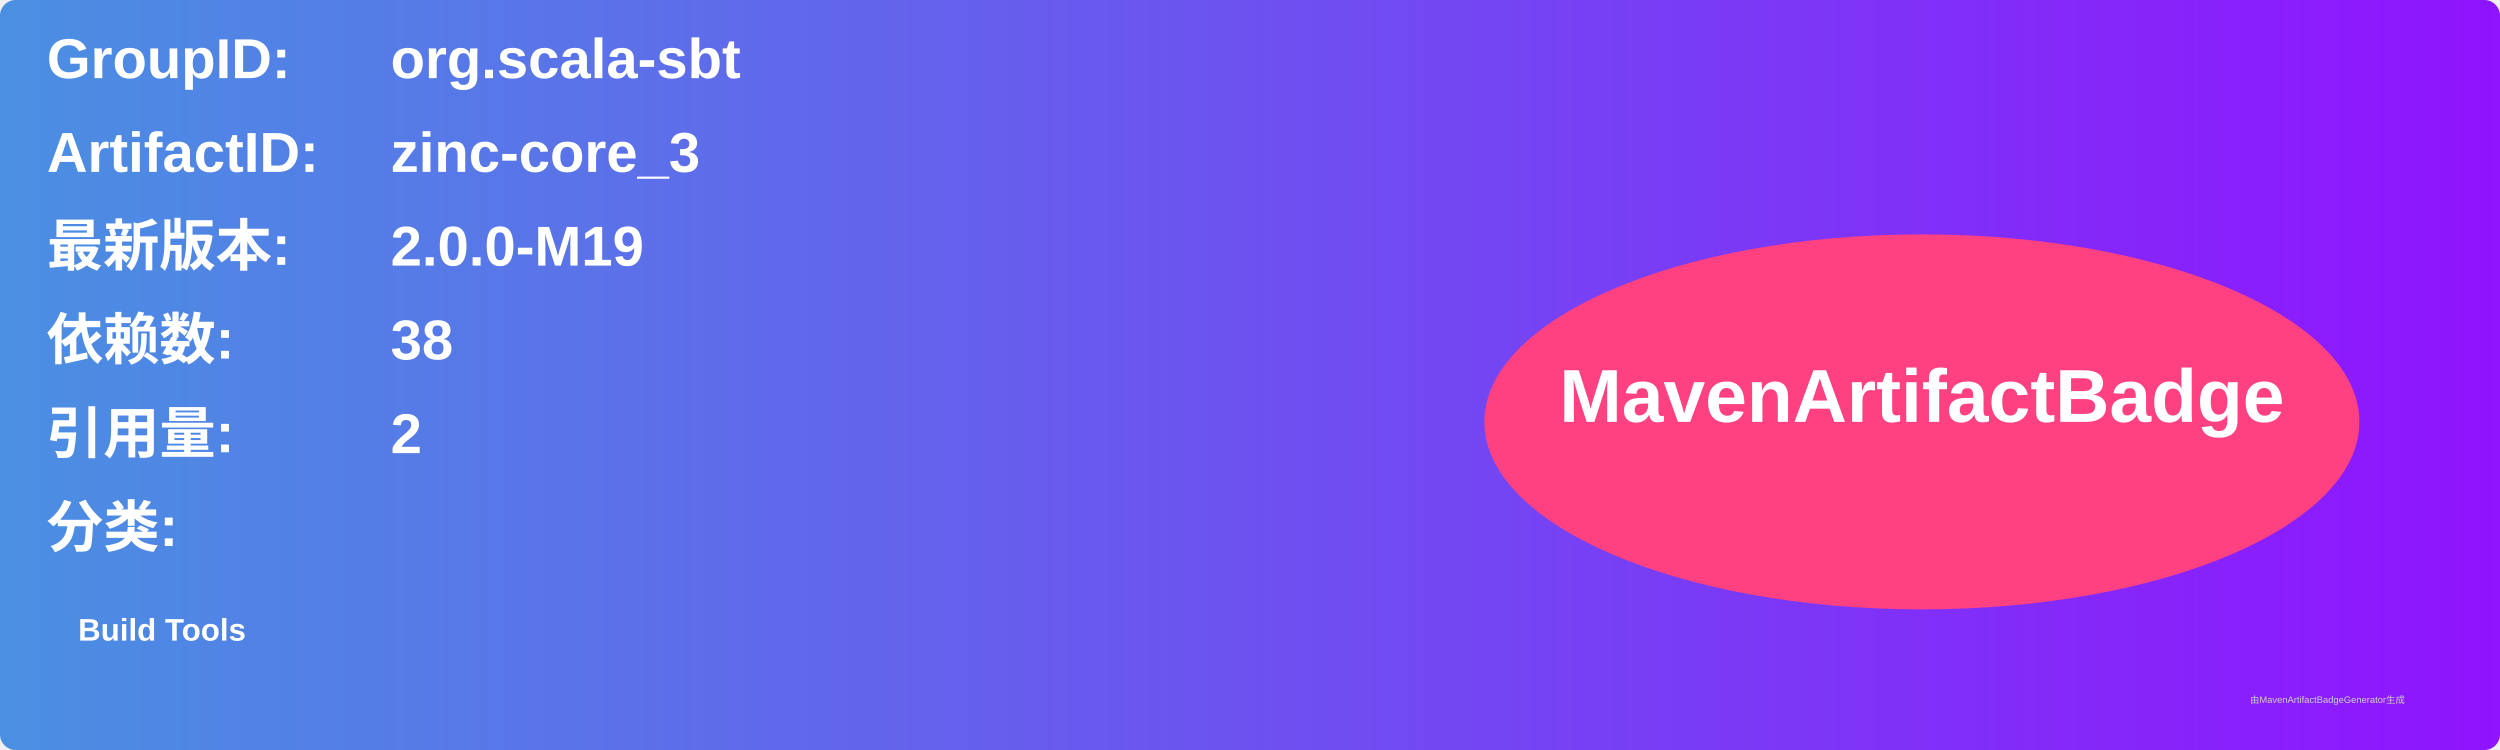
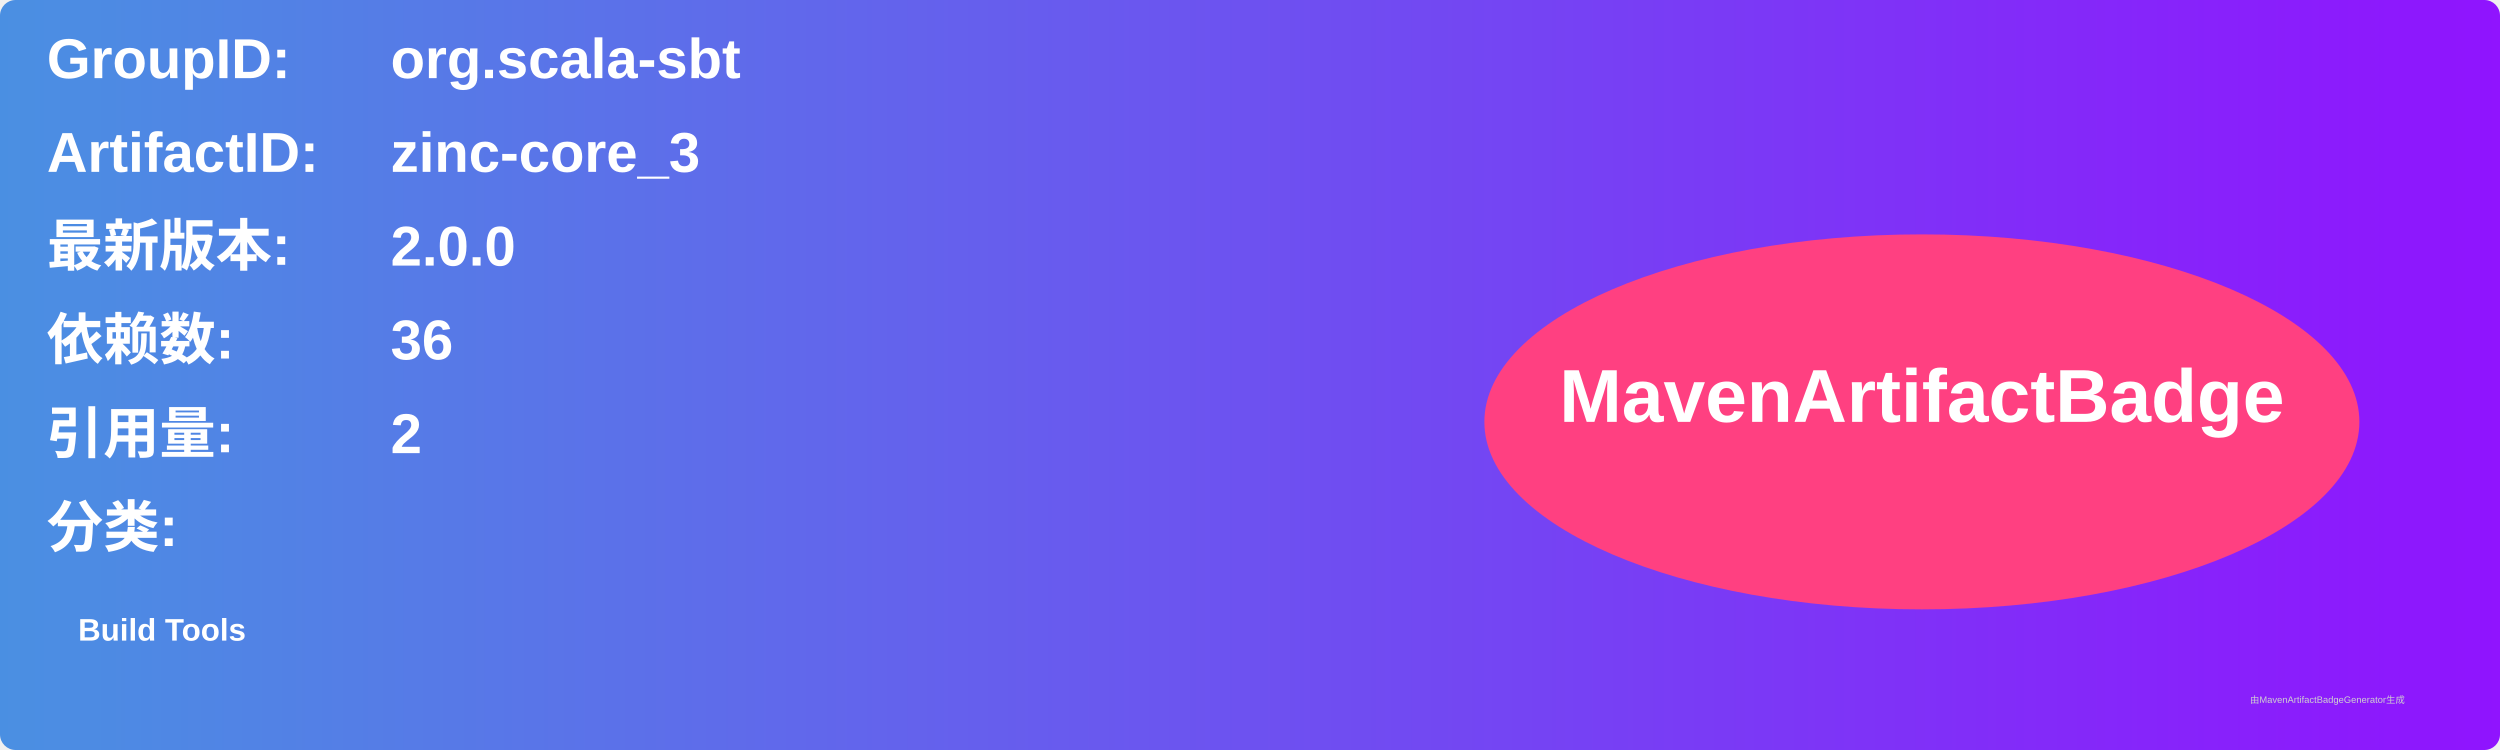
<svg xmlns="http://www.w3.org/2000/svg" width="800" height="240" viewBox="0 0 800 240">
  <linearGradient id="grad" x1="0%" y1="0%" x2="100%" y2="0%">
    <stop offset="0%" stop-color="#4a90e2" />
    <stop offset="100%" stop-color="#9013fe" />
  </linearGradient>
  <rect width="100%" height="100%" rx="5" ry="5" fill="url(#grad)" />
  <g transform="translate(15, 15)">
    <text x="0" y="10" font-family="Arial" font-size="18" fill="white" font-weight="bold" width="260">GroupID:</text>
    <text x="110" y="10" font-family="Arial" font-size="18" fill="white" font-weight="bold" width="460">org.scala-sbt</text>
    <text x="0" y="40" font-family="Arial" font-size="18" fill="white" font-weight="bold" width="260">ArtifactID:</text>
    <text x="110" y="40" font-family="Arial" font-size="18" fill="white" font-weight="bold" width="460">zinc-core_3</text>
    <text x="0" y="70" font-family="Arial" font-size="18" fill="white" font-weight="bold">最新版本:</text>
    <text x="110" y="70" font-family="Arial" font-size="18" fill="white" font-weight="bold">
-       <tspan font-weight="bold">2.0.0-M19</tspan>
+       <tspan font-weight="bold">2.0.0</tspan>
    </text>
    <text x="0" y="100" font-family="Arial" font-size="18" fill="white" font-weight="bold">依赖数: </text>
    <text x="110" y="100" font-family="Arial" font-size="18" fill="white">
-       <tspan font-weight="bold">38</tspan>
+       <tspan font-weight="bold">36</tspan>
    </text>
    <text x="0" y="130" font-family="Arial" font-size="18" fill="white" font-weight="bold">引用量: </text>
    <text x="110" y="130" font-family="Arial" font-size="18" fill="white">
      <tspan font-weight="bold">2</tspan>
    </text>
    <text x="0" y="160" font-family="Arial" font-size="18" fill="white" font-weight="bold">分类:</text>
    <text x="10" y="190" font-family="Arial" font-size="10" fill="white">
      <tspan font-weight="bold">Build Tools</tspan>
    </text>
    <ellipse cx="600" cy="120" rx="140" ry="60" fill="#ff4081" />
    <text x="600" y="120" text-anchor="middle" font-family="Arial" font-size="24" fill="white" font-weight="bold">MavenArtifactBadge</text>
  </g>
  <text x="720" y="225" font-family="Arial" font-size="3" fill="#d0d0d0">由MavenArtifactBadgeGenerator生成</text>
</svg>
